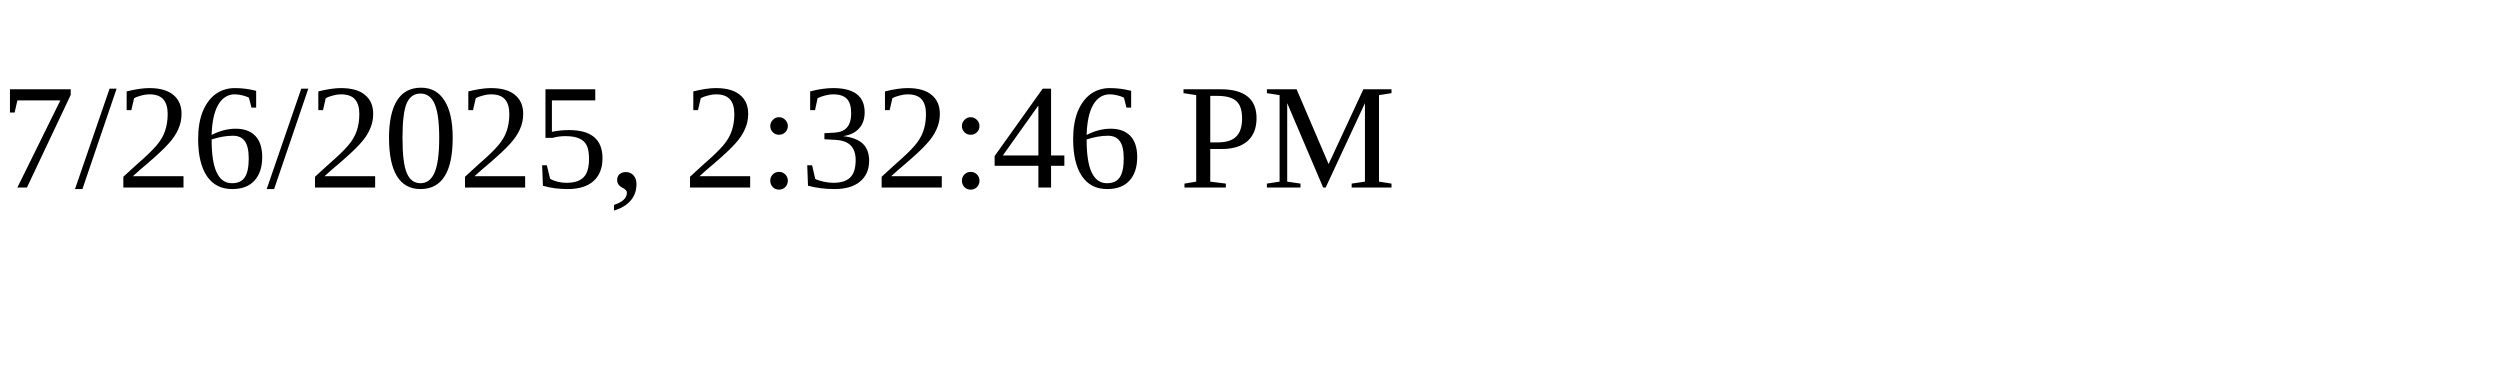
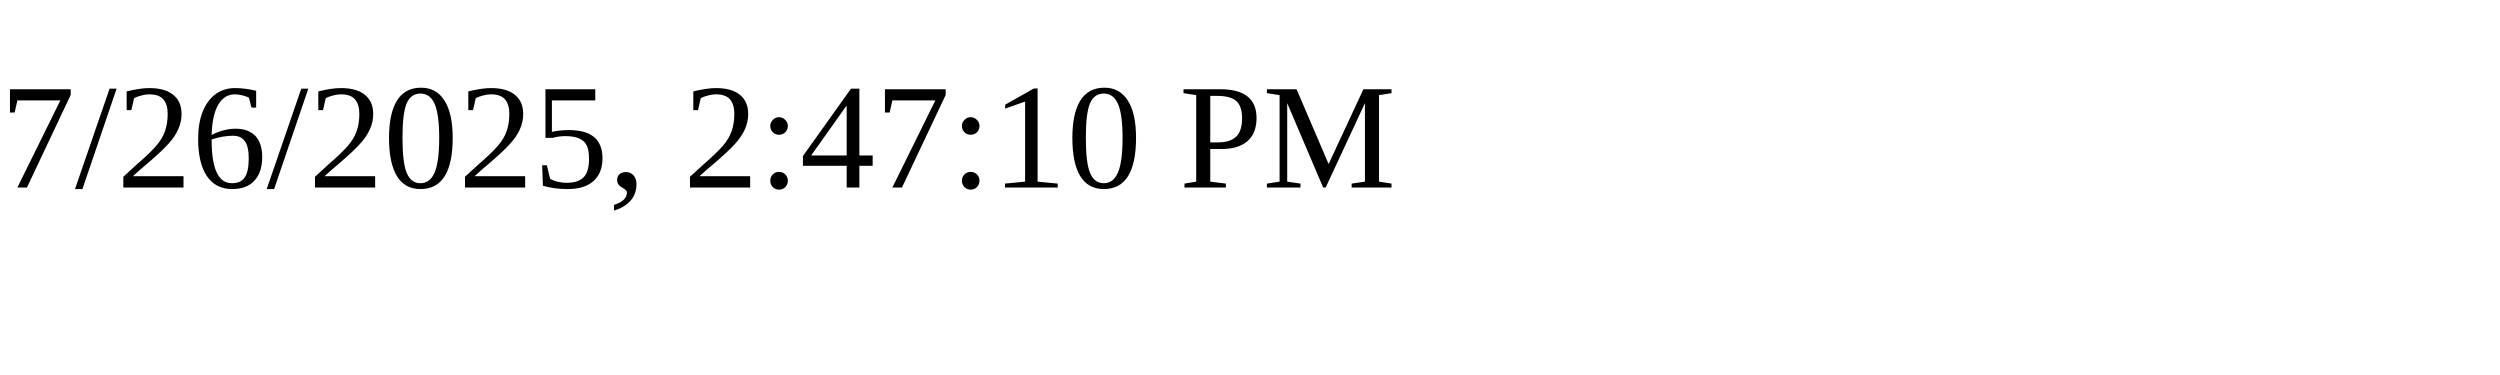
<svg xmlns="http://www.w3.org/2000/svg" height="30" width="200">
-   <text x="0" y="15">7/26/2025, 2:32:46 PM</text>
+   <text x="0" y="15">7/26/2025, 2:47:10 PM</text>
</svg>
